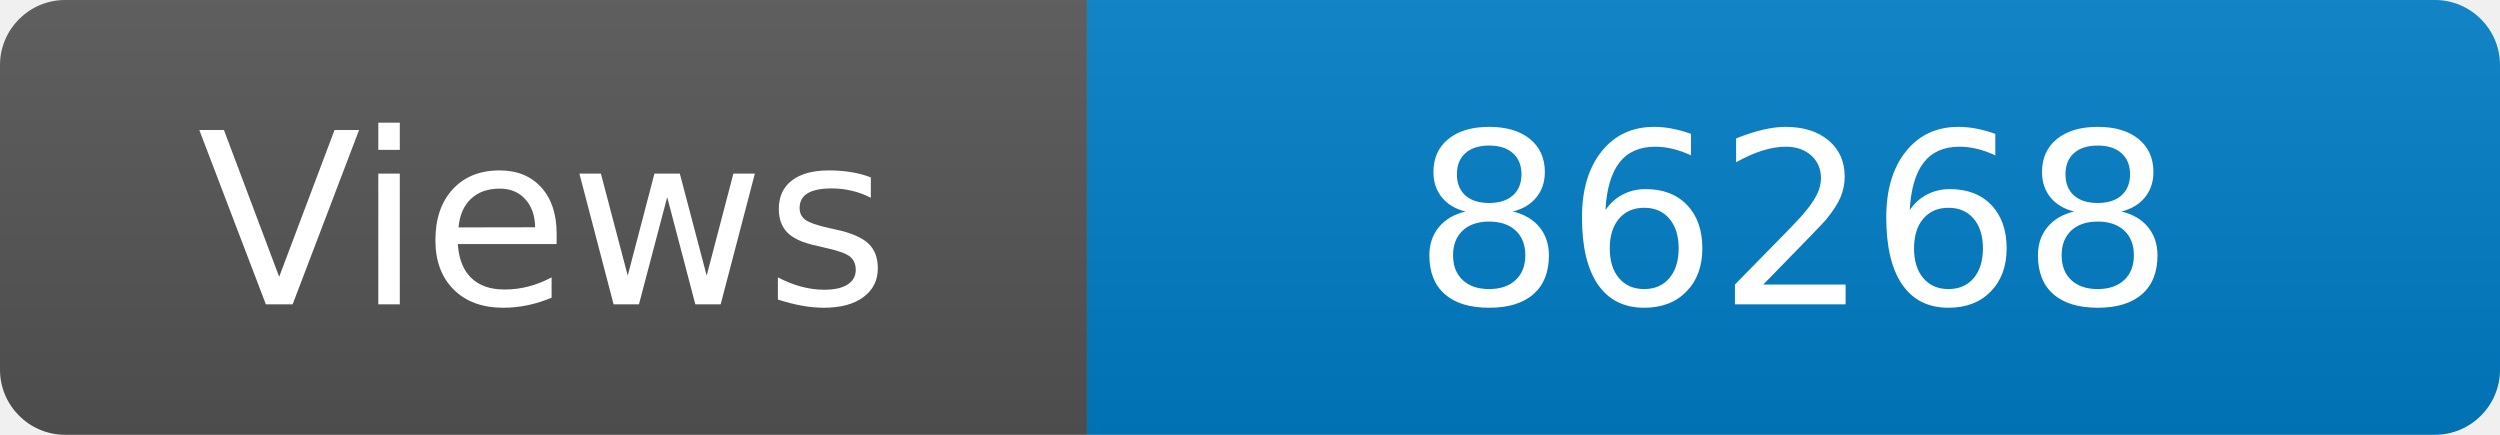
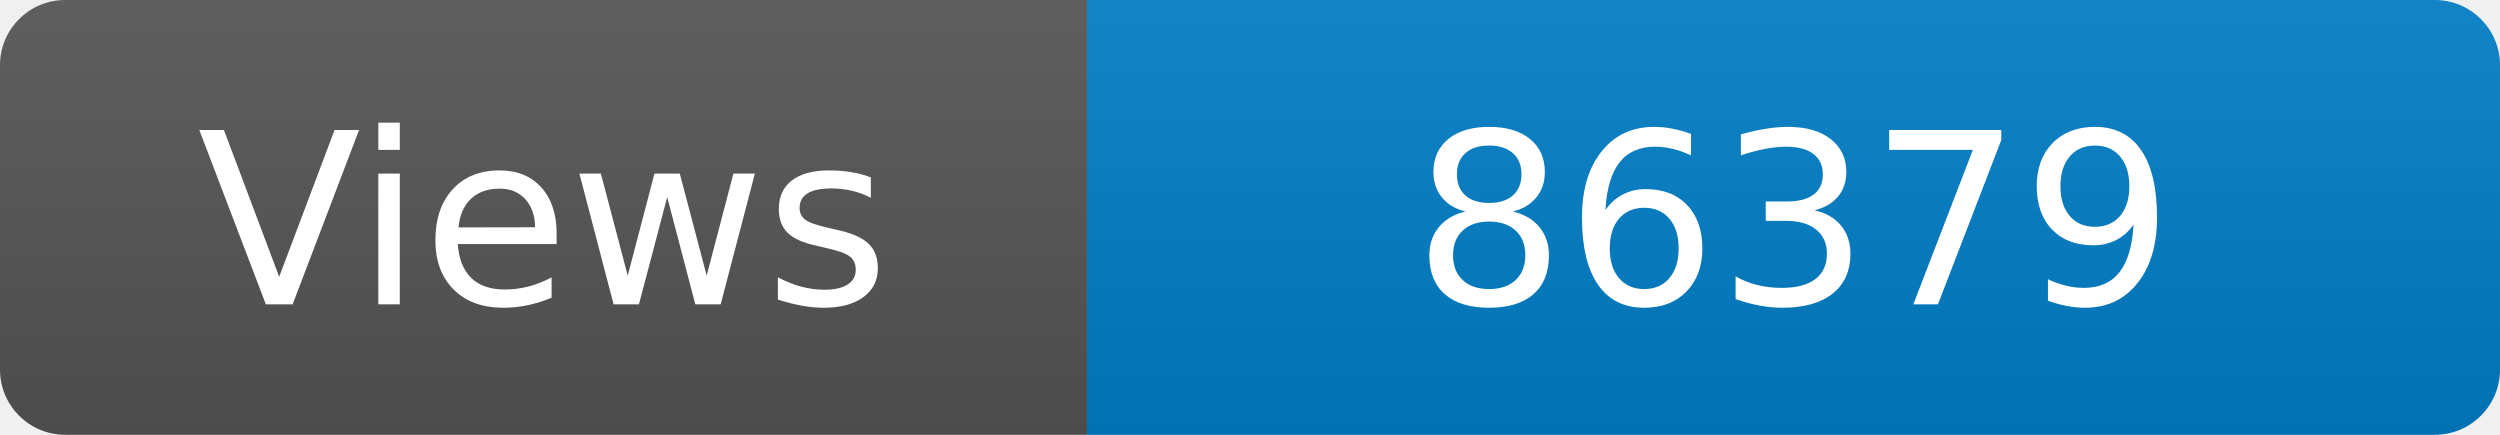
<svg xmlns="http://www.w3.org/2000/svg" width="115" height="20" role="img" aria-label="Maintained?: yes">
  <linearGradient id="s" x2="0" y2="100%">
    <stop offset="0" stop-color="#bbb" stop-opacity=".1" />
    <stop offset="1" stop-opacity=".1" />
  </linearGradient>
  <clipPath id="r">
    <rect width="115" height="20" rx="3" fill="#fff" />
  </clipPath>
  <g clip-path="url(#r)">
    <rect width="50" height="20" fill="#555" />
    <rect x="50" width="160" height="20" fill="#007ec6" />
    <rect width="115" height="20" fill="url(#s)" />
  </g>
  <g fill="#fff" text-anchor="middle" font-family="Verdana,Geneva,DejaVu Sans,sans-serif" font-size="110">
    <text x="250" y="140" transform="scale(.1)" fill="#fff">Views</text>
-     <text x="825" y="140" transform="scale(.1)" fill="#fff">86268</text>
+     <text x="825" y="140" transform="scale(.1)" fill="#fff">86379</text>
  </g>
</svg>
